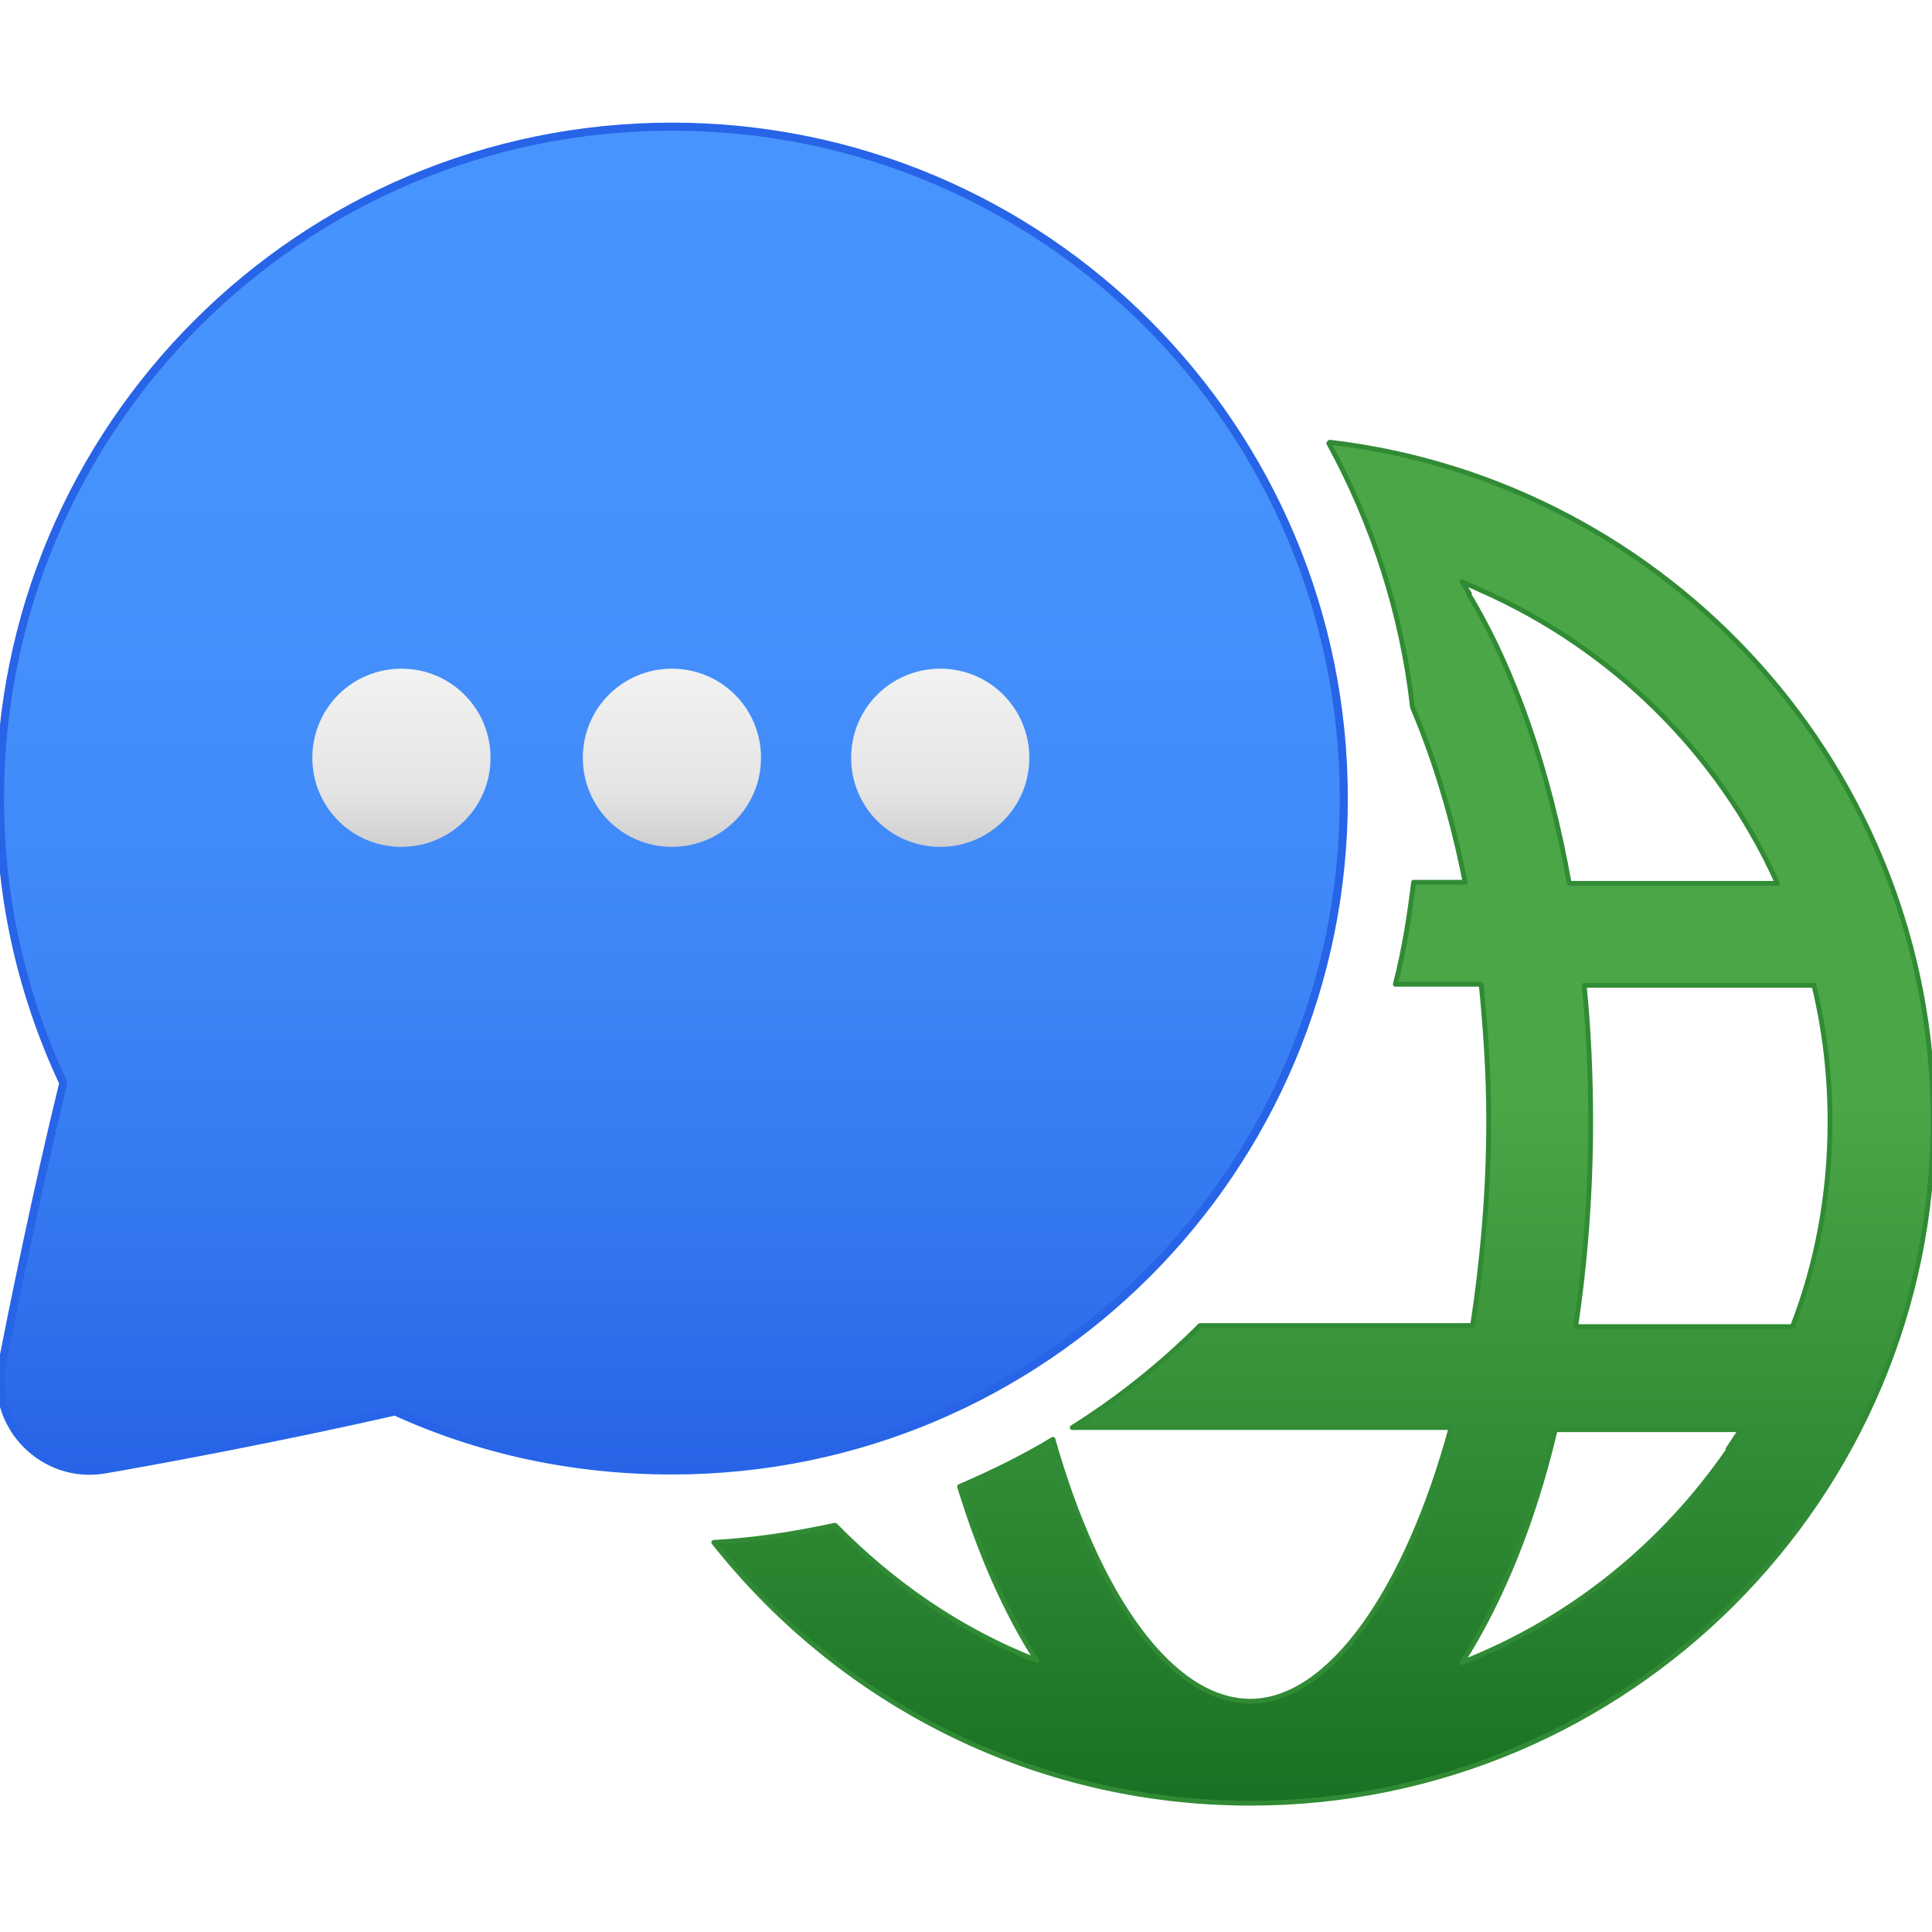
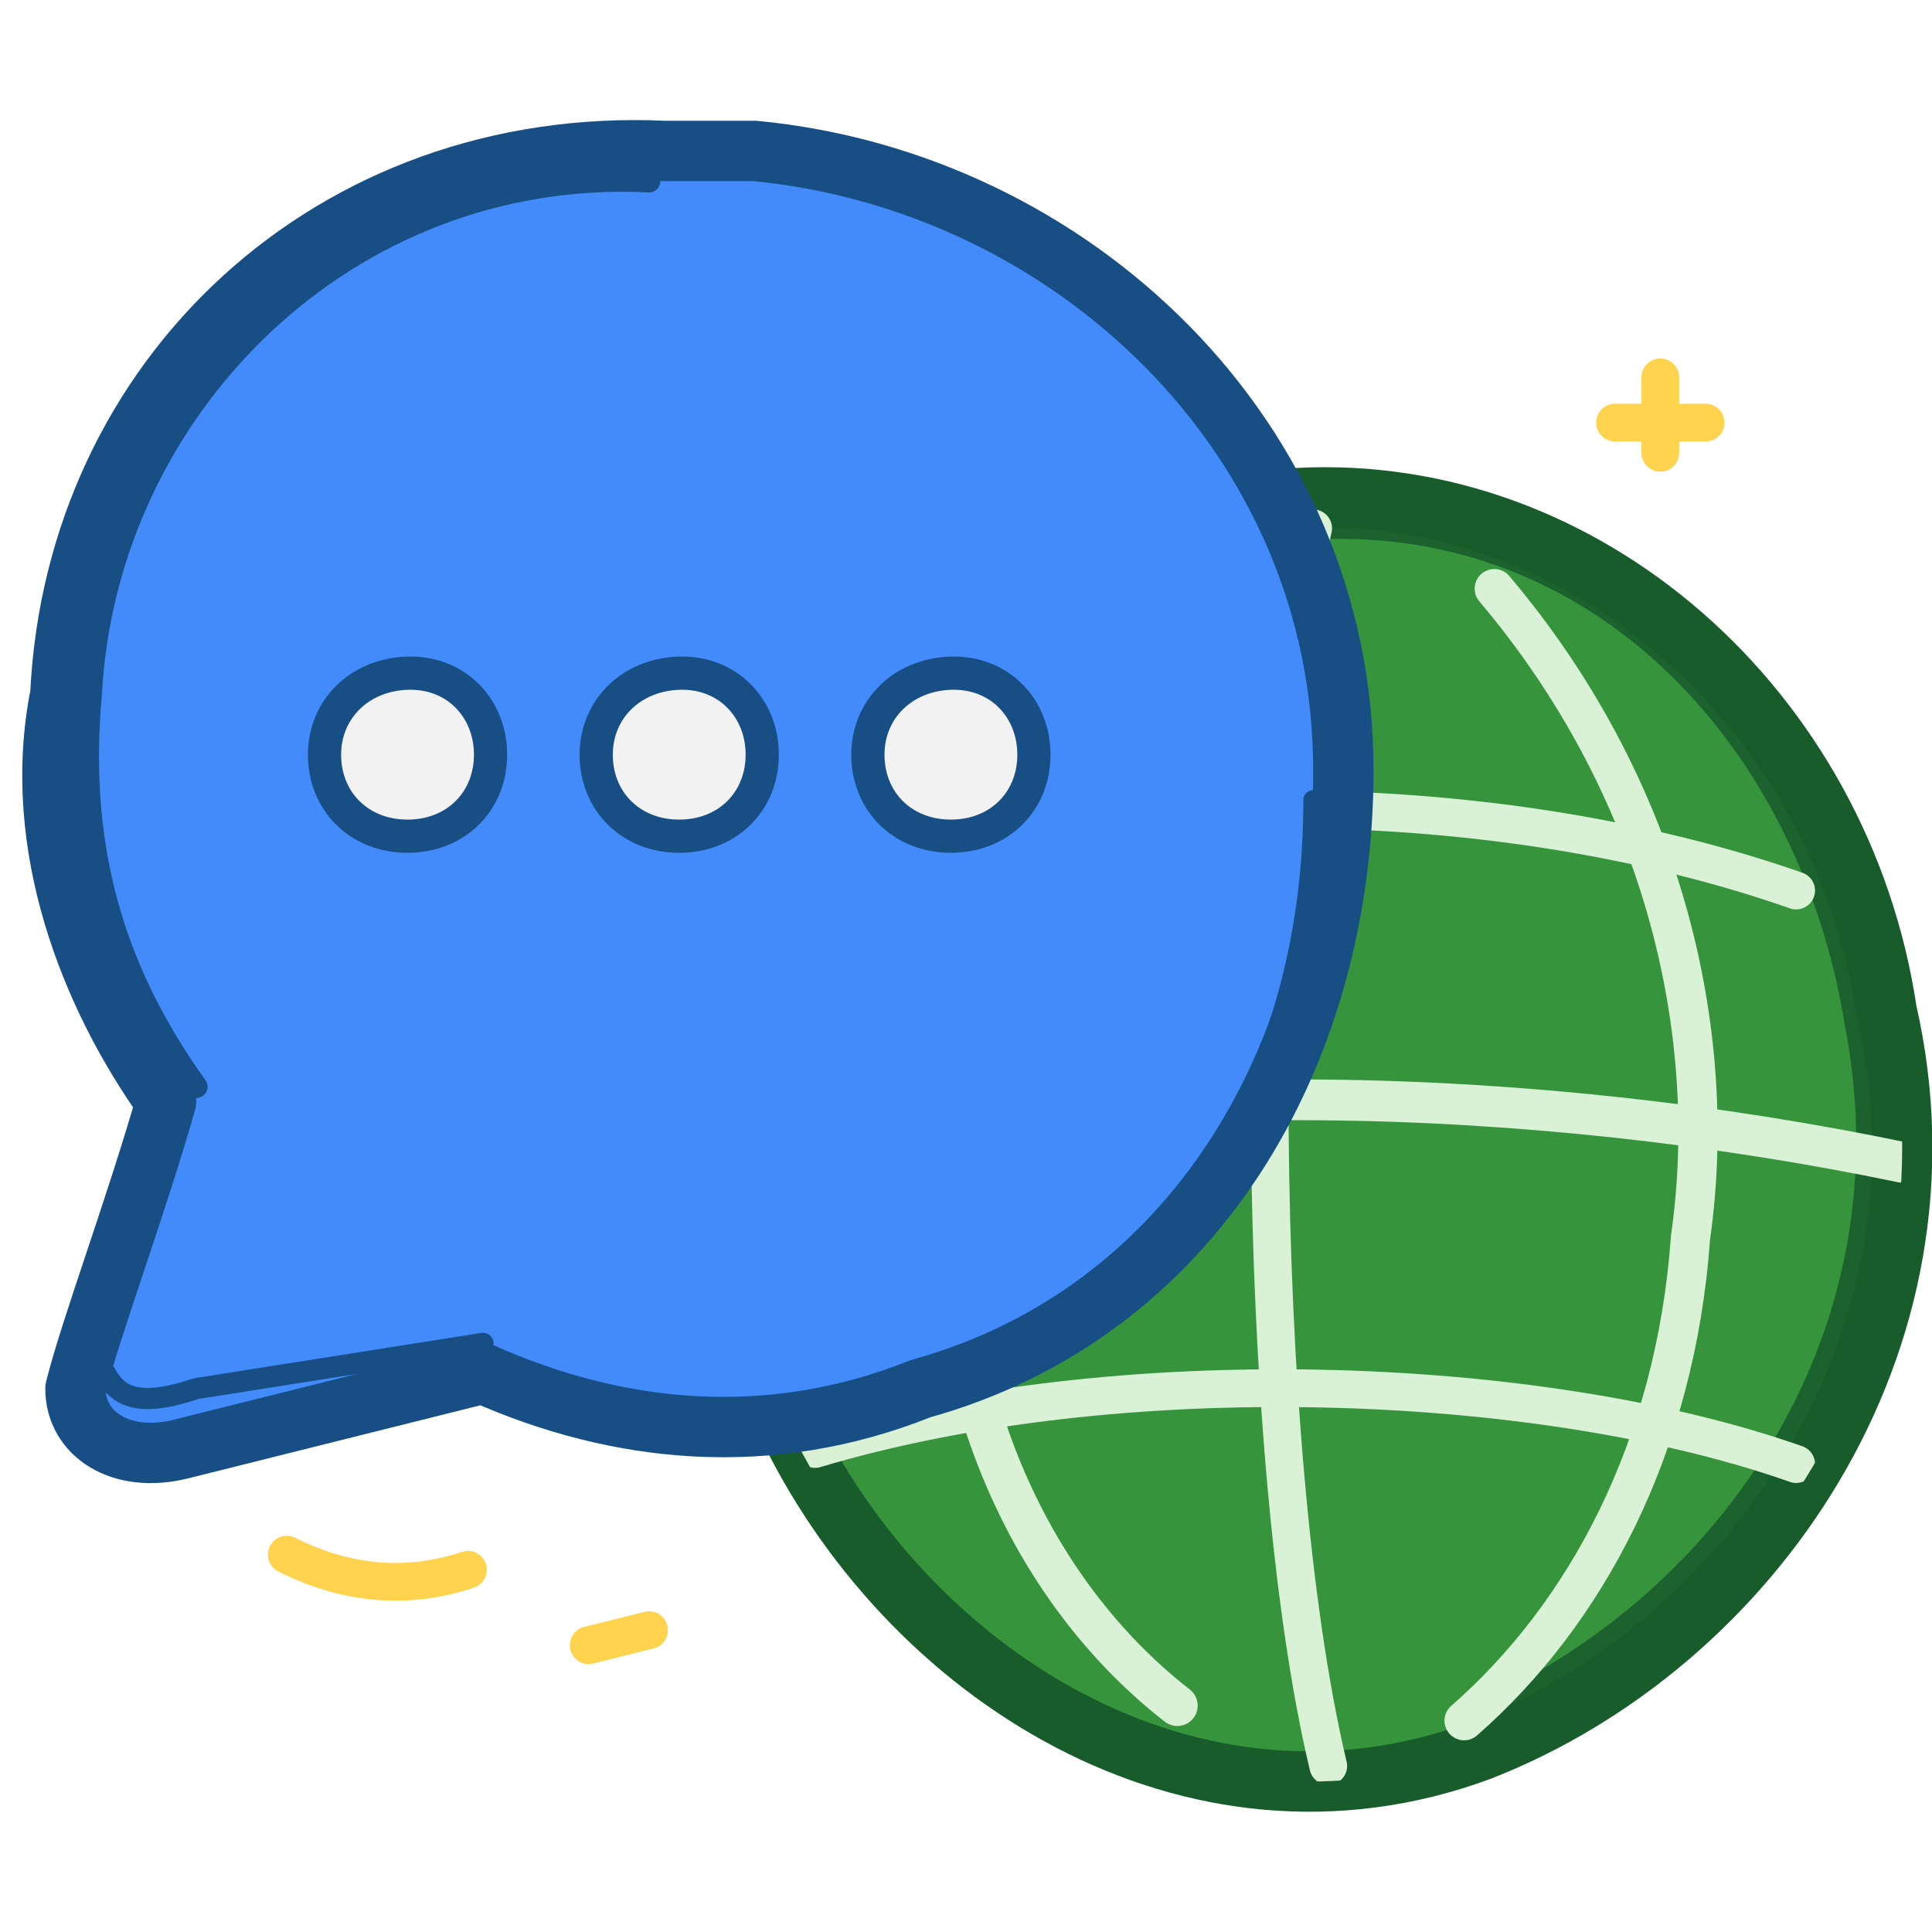
- <svg xmlns="http://www.w3.org/2000/svg" width="128" height="128" viewBox="0 0 128 128">
+ <svg xmlns="http://www.w3.org/2000/svg" width="128" height="128" viewBox="0 0 128 128" fill="none">
  <defs>
-     <linearGradient id="chatBlue" x1="6.26" y1="13.7" x2="6.26" y2="1.18" gradientUnits="userSpaceOnUse">
-       <stop offset="0" stop-color="#2764e7" />
-       <stop offset=".19" stop-color="#3478f0" />
-       <stop offset=".4" stop-color="#3f87f8" />
-       <stop offset=".65" stop-color="#4591fc" />
-       <stop offset="1" stop-color="#4894fe" />
-     </linearGradient>
-     <linearGradient id="globeGreen" x1="12.32" y1="16.75" x2="12.32" y2="4.07" gradientUnits="userSpaceOnUse">
-       <stop offset="0" stop-color="#197123" />
-       <stop offset=".24" stop-color="#318b35" />
-       <stop offset=".51" stop-color="#4aa647" />
-     </linearGradient>
-     <linearGradient id="dots" x1="0" y1="7.9" x2="0" y2="6.23" gradientUnits="userSpaceOnUse">
-       <stop offset="0" stop-color="#cfcfcf" />
-       <stop offset=".33" stop-color="#e5e5e5" />
-       <stop offset="1" stop-color="#f2f2f2" />
-     </linearGradient>
+     <clipPath id="globeClip">
+       <path d="M86 33 C105 32 122 47 125 67 C130 89 116 109 98 116 C79 123 60 111 52 94 C44 76 51 53 67 40 C73 36 80 33 86 33Z" />
+     </clipPath>
  </defs>
-   <g transform="scale(7.111111)" stroke-linecap="round" stroke-linejoin="round">
-     <path d="M6.26,1.18C2.8,1.18,0,3.99,0,7.44          c0,.95.21,1.84.59,2.65          -.25,1.02-.47,2.11-.57,2.62          -.11.58.39,1.08.96.98          .52-.09,1.65-.3,2.7-.54          .79.36,1.66.55,2.58.55          3.46,0,6.26-2.8,6.26-6.26          S9.72,1.18,6.26,1.18Z" fill="url(#chatBlue)" stroke="#2764e7" stroke-width=".075" />
-     <path d="M12.38,4.13          c.41.75.68,1.58.78,2.46          .2.47.37,1.02.49,1.63          h-.48          c-.04.33-.09.64-.17.95          h.8          c.04.41.07.83.07,1.27          0,.67-.06,1.32-.15,1.91          h-2.54          c-.36.36-.76.68-1.19.95          h3.53          c-.42,1.54-1.14,2.55-1.87,2.55          s-1.42-.96-1.84-2.44          c-.28.17-.57.31-.87.44          .19.62.43,1.17.72,1.62          -.72-.28-1.35-.72-1.88-1.26          -.37.08-.75.14-1.13.16          1.17,1.48,2.97,2.43,5,2.43          3.51,0,6.36-2.85,6.36-6.36          0-3.26-2.46-5.95-5.62-6.32Z           M13.69,5.53          l-.07-.11.18.08          c1.22.54,2.21,1.51,2.76,2.73          h-1.94          c-.19-1.06-.51-1.99-.94-2.7Z           M16.11,13.5          c-.61.89-1.47,1.59-2.49,1.99          .37-.58.67-1.32.87-2.17          h1.73          l-.12.18Z           M14.68,12.36          c.09-.6.14-1.25.14-1.91          0-.43-.02-.86-.06-1.27          h2.14          c.1.41.15.84.15,1.27          0,.67-.12,1.32-.35,1.91          h-2.02Z" fill="url(#globeGreen)" fill-rule="nonzero" stroke="#318b35" stroke-width=".045" />
-     <path d="M6.26,6.23          c.46,0,.83.37.83.83          s-.37.83-.83.83          -.83-.37-.83-.83          .37-.83.83-.83Z" fill="url(#dots)" />
-     <path d="M3.74,6.23          c.46,0,.83.37.83.83          s-.37.83-.83.83          -.83-.37-.83-.83          .37-.83.83-.83Z" fill="url(#dots)" />
-     <path d="M8.76,6.23          c.46,0,.83.37.83.83          s-.37.83-.83.83          -.83-.37-.83-.83          .37-.83.83-.83Z" fill="url(#dots)" />
+   <path d="M86 33 C105 32 122 47 125 67 C130 89 116 109 98 116 C79 123 60 111 52 94 C44 76 51 53 67 40 C73 36 80 33 86 33Z" fill="#36943D" stroke="#185C2C" stroke-width="4" stroke-linecap="round" stroke-linejoin="round" />
+   <path d="M87 35 C106 34 120 49 123 68 C127 89 114 107 97 114" stroke="#185C2C" stroke-width="1.5" stroke-linecap="round" opacity=".9" />
+   <g clip-path="url(#globeClip)" fill="none" stroke="#D9F1D5" stroke-linecap="round" stroke-linejoin="round">
+     <path d="M76 39 C66 51 62 66 63 80 C63 94 69 106 78 113" stroke-width="2.7" />
+     <path d="M87 35 C83 53 83 96 88 117" stroke-width="2.5" />
+     <path d="M99 39 C110 52 114 68 112 82 C111 96 105 107 97 114" stroke-width="2.6" />
+     <path d="M55 58 C73 52 99 52 119 59" stroke-width="2.5" />
+     <path d="M51 77 C73 71 102 72 126 77" stroke-width="2.7" />
+     <path d="M54 96 C74 90 102 91 119 97" stroke-width="2.5" />
+   </g>
+   <path d="M44 10 C22 9 5 25 4 46 C2 56 6 66 11 73 C9 80 6 88 5 92 C5 95 8 97 12 96 L32 91 C41 95 51 96 61 92 C79 87 89 70 89 51 C89 29 71 12 50 10 C48 10 46 10 44 10Z" fill="#438BFA" stroke="#174F85" stroke-width="4" stroke-linecap="round" stroke-linejoin="round" />
+   <g fill="none" stroke="#174F85" stroke-linecap="round" stroke-linejoin="round">
+     <path d="M43 12 C23 11 7 27 6 46 C5 57 8 65 13 72" stroke-width="1.5" />
+     <path d="M7 91 C8 93 10 93 13 92 L32 89" stroke-width="1.4" />
+     <path d="M35 93 C44 96 54 95 62 91 C79 85 87 70 87 53" stroke-width="1.3" />
+   </g>
+   <g fill="#F2F2F2" stroke="#174F85" stroke-width="2.2" stroke-linecap="round" stroke-linejoin="round">
+     <path d="M21.5 50 C21.5 47 23.8 44.7 27 44.6 C30.2 44.5 32.5 46.9 32.5 50 C32.5 53.1 30.2 55.4 27 55.4 C23.8 55.4 21.5 53.1 21.5 50Z" />
+     <path d="M39.5 50 C39.5 47 41.8 44.7 45 44.6 C48.2 44.5 50.5 46.9 50.5 50 C50.5 53.1 48.2 55.4 45 55.4 C41.8 55.4 39.5 53.1 39.5 50Z" />
+     <path d="M57.5 50 C57.5 47 59.8 44.7 63 44.6 C66.2 44.5 68.5 46.9 68.5 50 C68.5 53.1 66.2 55.4 63 55.4 C59.8 55.4 57.5 53.1 57.5 50Z" />
+   </g>
+   <g fill="none" stroke="#FFD34E" stroke-width="2.5" stroke-linecap="round">
+     <path d="M110 25 L110 30" />
+     <path d="M107 28 L113 28" />
+     <path d="M19 103 Q25 106 31 104" />
+     <path d="M39 109 L43 108" />
  </g>
</svg>
